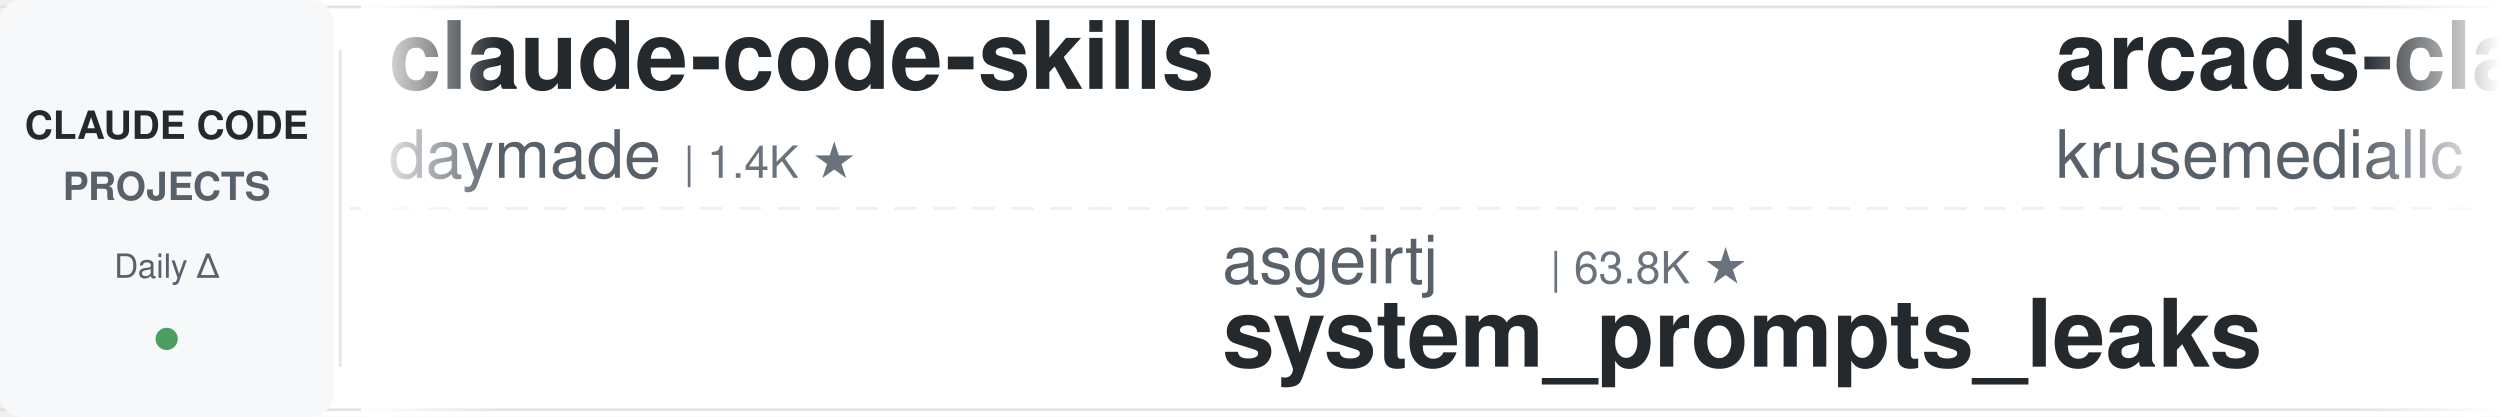
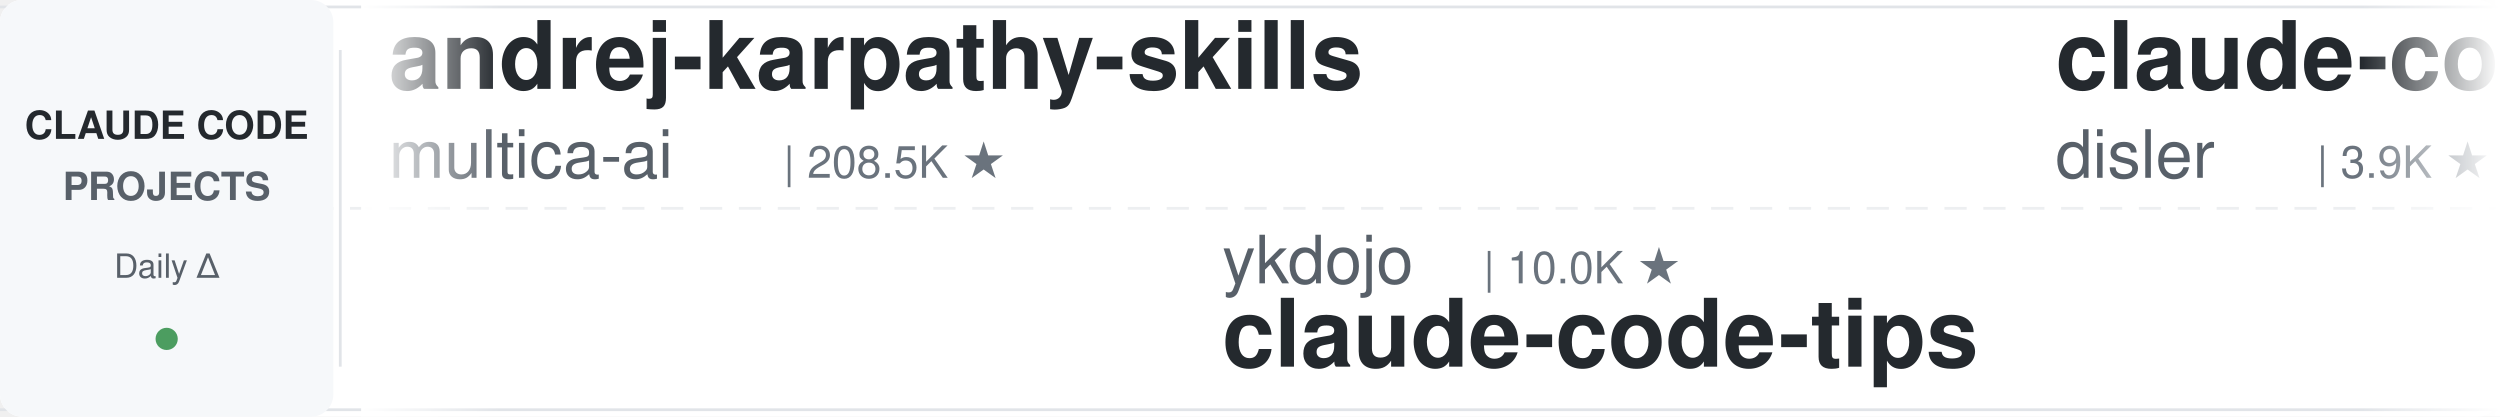
<svg xmlns="http://www.w3.org/2000/svg" width="900" height="150">
  <defs>
    <linearGradient id="leftFade" x1="0%" y1="0%" x2="100%" y2="0%">
      <stop offset="0%" style="stop-color:#ffffff;stop-opacity:1" />
      <stop offset="100%" style="stop-color:#ffffff;stop-opacity:0" />
    </linearGradient>
    <linearGradient id="rightFade" x1="0%" y1="0%" x2="100%" y2="0%">
      <stop offset="0%" style="stop-color:#ffffff;stop-opacity:0" />
      <stop offset="100%" style="stop-color:#ffffff;stop-opacity:1" />
    </linearGradient>
  </defs>
  <rect width="900" height="150" fill="#ffffff" rx="8" />
  <rect x="0" y="2" width="900" height="1" fill="#e1e4e8" />
  <rect x="0" y="147" width="900" height="1" fill="#e1e4e8" />
  <line x1="0" y1="75" x2="900" y2="75" stroke="#e1e4e8" stroke-width="1" stroke-dasharray="8 6" opacity="0.6" />
  <rect x="0" y="0" width="120" height="150" fill="#f6f8fa" rx="8" />
  <text x="60" y="50" font-family="-apple-system, BlinkMacSystemFont, 'Segoe UI', Helvetica, Arial, sans-serif" font-size="14" font-weight="600" fill="#24292e" text-anchor="middle">CLAUDE CODE</text>
  <text x="60" y="72" font-family="-apple-system, BlinkMacSystemFont, 'Segoe UI', Helvetica, Arial, sans-serif" font-size="14" font-weight="600" fill="#586069" text-anchor="middle">PROJECTS</text>
  <text x="60" y="100" font-family="-apple-system, BlinkMacSystemFont, 'Segoe UI', Helvetica, Arial, sans-serif" font-size="12" font-weight="500" fill="#586069" text-anchor="middle">Daily Δ</text>
  <circle cx="60" cy="122" r="4" fill="#22863a" opacity="0.8" />
  <rect x="122" y="18" width="1" height="114" fill="#e1e4e8" />
  <clipPath id="tickerClip">
    <rect x="130" y="0" width="770" height="150" />
  </clipPath>
  <g clip-path="url(#tickerClip)">
    <g id="tickerItems">
      <animateTransform attributeName="transform" attributeType="XML" type="translate" from="0 0" to="-3000 0" dur="54s" repeatCount="indefinite" />
      <g transform="translate(0, 0)">
-         <text x="140" y="32" font-family="-apple-system, BlinkMacSystemFont, 'Segoe UI', Helvetica, Arial, sans-serif" font-size="34" font-weight="600" fill="#24292e">claude-code-skills</text>
-         <text x="140" y="64" font-family="-apple-system, BlinkMacSystemFont, 'Segoe UI', Helvetica, Arial, sans-serif" font-size="24" font-weight="400" fill="#586069">daymade</text>
-         <text x="246" y="64" font-family="-apple-system, BlinkMacSystemFont, 'Segoe UI', Helvetica, Arial, sans-serif" font-size="16" font-weight="500" fill="#6a737d">| 1.4K ★</text>
+         <text x="140" y="32" font-family="-apple-system, BlinkMacSystemFont, 'Segoe UI', Helvetica, Arial, sans-serif" font-size="34" font-weight="600" fill="#24292e">andrej-karpathy-skills</text>
+         <text x="140" y="64" font-family="-apple-system, BlinkMacSystemFont, 'Segoe UI', Helvetica, Arial, sans-serif" font-size="24" font-weight="400" fill="#586069">multica-ai</text>
+         <text x="282" y="64" font-family="-apple-system, BlinkMacSystemFont, 'Segoe UI', Helvetica, Arial, sans-serif" font-size="16" font-weight="500" fill="#6a737d">| 208.5K ★</text>
      </g>
      <g transform="translate(300, 0)">
-         <text x="140" y="102" font-family="-apple-system, BlinkMacSystemFont, 'Segoe UI', Helvetica, Arial, sans-serif" font-size="24" font-weight="400" fill="#586069">asgeirtj</text>
-         <text x="258" y="102" font-family="-apple-system, BlinkMacSystemFont, 'Segoe UI', Helvetica, Arial, sans-serif" font-size="16" font-weight="500" fill="#6a737d">| 63.8K ★</text>
-         <text x="140" y="132" font-family="-apple-system, BlinkMacSystemFont, 'Segoe UI', Helvetica, Arial, sans-serif" font-size="34" font-weight="600" fill="#24292e">system_prompts_leaks</text>
+         <text x="140" y="102" font-family="-apple-system, BlinkMacSystemFont, 'Segoe UI', Helvetica, Arial, sans-serif" font-size="24" font-weight="400" fill="#586069">ykdojo</text>
+         <text x="234" y="102" font-family="-apple-system, BlinkMacSystemFont, 'Segoe UI', Helvetica, Arial, sans-serif" font-size="16" font-weight="500" fill="#6a737d">| 10.0K ★</text>
+         <text x="140" y="132" font-family="-apple-system, BlinkMacSystemFont, 'Segoe UI', Helvetica, Arial, sans-serif" font-size="34" font-weight="600" fill="#24292e">claude-code-tips</text>
      </g>
      <g transform="translate(600, 0)">
-         <text x="140" y="32" font-family="-apple-system, BlinkMacSystemFont, 'Segoe UI', Helvetica, Arial, sans-serif" font-size="34" font-weight="600" fill="#24292e">arcads-claude-code</text>
-         <text x="140" y="64" font-family="-apple-system, BlinkMacSystemFont, 'Segoe UI', Helvetica, Arial, sans-serif" font-size="24" font-weight="400" fill="#586069">krusemediallc</text>
-         <text x="318" y="64" font-family="-apple-system, BlinkMacSystemFont, 'Segoe UI', Helvetica, Arial, sans-serif" font-size="16" font-weight="500" fill="#6a737d">| 1.4K ★</text>
+         <text x="140" y="32" font-family="-apple-system, BlinkMacSystemFont, 'Segoe UI', Helvetica, Arial, sans-serif" font-size="34" font-weight="600" fill="#24292e">claude-code-hooks-master...</text>
+         <text x="140" y="64" font-family="-apple-system, BlinkMacSystemFont, 'Segoe UI', Helvetica, Arial, sans-serif" font-size="24" font-weight="400" fill="#586069">disler</text>
+         <text x="234" y="64" font-family="-apple-system, BlinkMacSystemFont, 'Segoe UI', Helvetica, Arial, sans-serif" font-size="16" font-weight="500" fill="#6a737d">| 3.9K ★</text>
      </g>
      <g transform="translate(900, 0)">
-         <text x="140" y="102" font-family="-apple-system, BlinkMacSystemFont, 'Segoe UI', Helvetica, Arial, sans-serif" font-size="24" font-weight="400" fill="#586069">Njengah</text>
-         <text x="246" y="102" font-family="-apple-system, BlinkMacSystemFont, 'Segoe UI', Helvetica, Arial, sans-serif" font-size="16" font-weight="500" fill="#6a737d">| 1.9K ★</text>
-         <text x="140" y="132" font-family="-apple-system, BlinkMacSystemFont, 'Segoe UI', Helvetica, Arial, sans-serif" font-size="34" font-weight="600" fill="#24292e">claude-code-cheat-sheet</text>
+         <text x="140" y="102" font-family="-apple-system, BlinkMacSystemFont, 'Segoe UI', Helvetica, Arial, sans-serif" font-size="24" font-weight="400" fill="#586069">darcyegb</text>
+         <text x="258" y="102" font-family="-apple-system, BlinkMacSystemFont, 'Segoe UI', Helvetica, Arial, sans-serif" font-size="16" font-weight="500" fill="#6a737d">| 760 ★</text>
+         <text x="140" y="132" font-family="-apple-system, BlinkMacSystemFont, 'Segoe UI', Helvetica, Arial, sans-serif" font-size="34" font-weight="600" fill="#24292e">ClaudeCodeAgents</text>
      </g>
      <g transform="translate(1200, 0)">
-         <text x="140" y="32" font-family="-apple-system, BlinkMacSystemFont, 'Segoe UI', Helvetica, Arial, sans-serif" font-size="34" font-weight="600" fill="#24292e">awesome-claude-code-plug...</text>
-         <text x="140" y="64" font-family="-apple-system, BlinkMacSystemFont, 'Segoe UI', Helvetica, Arial, sans-serif" font-size="24" font-weight="400" fill="#586069">ccplugins</text>
-         <text x="270" y="64" font-family="-apple-system, BlinkMacSystemFont, 'Segoe UI', Helvetica, Arial, sans-serif" font-size="16" font-weight="500" fill="#6a737d">| 925 ★</text>
+         <text x="140" y="32" font-family="-apple-system, BlinkMacSystemFont, 'Segoe UI', Helvetica, Arial, sans-serif" font-size="34" font-weight="600" fill="#24292e">claude-code-source</text>
+         <text x="140" y="64" font-family="-apple-system, BlinkMacSystemFont, 'Segoe UI', Helvetica, Arial, sans-serif" font-size="24" font-weight="400" fill="#586069">JrCx7scC</text>
+         <text x="258" y="64" font-family="-apple-system, BlinkMacSystemFont, 'Segoe UI', Helvetica, Arial, sans-serif" font-size="16" font-weight="500" fill="#6a737d">| 375 ★</text>
      </g>
      <g transform="translate(1500, 0)">
-         <text x="140" y="102" font-family="-apple-system, BlinkMacSystemFont, 'Segoe UI', Helvetica, Arial, sans-serif" font-size="24" font-weight="400" fill="#586069">https-deeplearning-ai</text>
-         <text x="414" y="102" font-family="-apple-system, BlinkMacSystemFont, 'Segoe UI', Helvetica, Arial, sans-serif" font-size="16" font-weight="500" fill="#6a737d">| 547 ★</text>
-         <text x="140" y="132" font-family="-apple-system, BlinkMacSystemFont, 'Segoe UI', Helvetica, Arial, sans-serif" font-size="34" font-weight="600" fill="#24292e">sc-claude-code-files</text>
+         <text x="140" y="102" font-family="-apple-system, BlinkMacSystemFont, 'Segoe UI', Helvetica, Arial, sans-serif" font-size="24" font-weight="400" fill="#586069">Donchitos</text>
+         <text x="270" y="102" font-family="-apple-system, BlinkMacSystemFont, 'Segoe UI', Helvetica, Arial, sans-serif" font-size="16" font-weight="500" fill="#6a737d">| 24.6K ★</text>
+         <text x="140" y="132" font-family="-apple-system, BlinkMacSystemFont, 'Segoe UI', Helvetica, Arial, sans-serif" font-size="34" font-weight="600" fill="#24292e">Claude-Code-Game-Studios</text>
      </g>
      <g transform="translate(1800, 0)">
-         <text x="140" y="32" font-family="-apple-system, BlinkMacSystemFont, 'Segoe UI', Helvetica, Arial, sans-serif" font-size="34" font-weight="600" fill="#24292e">awesome-claude-code-suba...</text>
-         <text x="140" y="64" font-family="-apple-system, BlinkMacSystemFont, 'Segoe UI', Helvetica, Arial, sans-serif" font-size="24" font-weight="400" fill="#586069">VoltAgent</text>
-         <text x="270" y="64" font-family="-apple-system, BlinkMacSystemFont, 'Segoe UI', Helvetica, Arial, sans-serif" font-size="16" font-weight="500" fill="#6a737d">| 24.7K ★</text>
+         <text x="140" y="32" font-family="-apple-system, BlinkMacSystemFont, 'Segoe UI', Helvetica, Arial, sans-serif" font-size="34" font-weight="600" fill="#24292e">claude-code-base-action</text>
+         <text x="140" y="64" font-family="-apple-system, BlinkMacSystemFont, 'Segoe UI', Helvetica, Arial, sans-serif" font-size="24" font-weight="400" fill="#586069">anthropics</text>
+         <text x="282" y="64" font-family="-apple-system, BlinkMacSystemFont, 'Segoe UI', Helvetica, Arial, sans-serif" font-size="16" font-weight="500" fill="#6a737d">| 959 ★</text>
      </g>
      <g transform="translate(2100, 0)">
-         <text x="140" y="102" font-family="-apple-system, BlinkMacSystemFont, 'Segoe UI', Helvetica, Arial, sans-serif" font-size="24" font-weight="400" fill="#586069">WorldFlowAI</text>
-         <text x="294" y="102" font-family="-apple-system, BlinkMacSystemFont, 'Segoe UI', Helvetica, Arial, sans-serif" font-size="16" font-weight="500" fill="#6a737d">| 1.8K ★</text>
-         <text x="140" y="132" font-family="-apple-system, BlinkMacSystemFont, 'Segoe UI', Helvetica, Arial, sans-serif" font-size="34" font-weight="600" fill="#24292e">everything-claude-code</text>
+         <text x="140" y="102" font-family="-apple-system, BlinkMacSystemFont, 'Segoe UI', Helvetica, Arial, sans-serif" font-size="24" font-weight="400" fill="#586069">digitalsamba</text>
+         <text x="306" y="102" font-family="-apple-system, BlinkMacSystemFont, 'Segoe UI', Helvetica, Arial, sans-serif" font-size="16" font-weight="500" fill="#6a737d">| 2.0K ★</text>
+         <text x="140" y="132" font-family="-apple-system, BlinkMacSystemFont, 'Segoe UI', Helvetica, Arial, sans-serif" font-size="34" font-weight="600" fill="#24292e">claude-code-video-toolki...</text>
      </g>
      <g transform="translate(2400, 0)">
-         <text x="140" y="32" font-family="-apple-system, BlinkMacSystemFont, 'Segoe UI', Helvetica, Arial, sans-serif" font-size="34" font-weight="600" fill="#24292e">claude-code-prompts</text>
-         <text x="140" y="64" font-family="-apple-system, BlinkMacSystemFont, 'Segoe UI', Helvetica, Arial, sans-serif" font-size="24" font-weight="400" fill="#586069">repowise-dev</text>
-         <text x="306" y="64" font-family="-apple-system, BlinkMacSystemFont, 'Segoe UI', Helvetica, Arial, sans-serif" font-size="16" font-weight="500" fill="#6a737d">| 1.2K ★</text>
+         <text x="140" y="32" font-family="-apple-system, BlinkMacSystemFont, 'Segoe UI', Helvetica, Arial, sans-serif" font-size="34" font-weight="600" fill="#24292e">learn-claude-code</text>
+         <text x="140" y="64" font-family="-apple-system, BlinkMacSystemFont, 'Segoe UI', Helvetica, Arial, sans-serif" font-size="24" font-weight="400" fill="#586069">shareAI-lab</text>
+         <text x="294" y="64" font-family="-apple-system, BlinkMacSystemFont, 'Segoe UI', Helvetica, Arial, sans-serif" font-size="16" font-weight="500" fill="#6a737d">| 75.6K ★</text>
      </g>
      <g transform="translate(2700, 0)">
-         <text x="140" y="102" font-family="-apple-system, BlinkMacSystemFont, 'Segoe UI', Helvetica, Arial, sans-serif" font-size="24" font-weight="400" fill="#586069">ponponon</text>
-         <text x="258" y="102" font-family="-apple-system, BlinkMacSystemFont, 'Segoe UI', Helvetica, Arial, sans-serif" font-size="16" font-weight="500" fill="#6a737d">| 2.3K ★</text>
-         <text x="140" y="132" font-family="-apple-system, BlinkMacSystemFont, 'Segoe UI', Helvetica, Arial, sans-serif" font-size="34" font-weight="600" fill="#24292e">claude_code_src</text>
+         <text x="140" y="102" font-family="-apple-system, BlinkMacSystemFont, 'Segoe UI', Helvetica, Arial, sans-serif" font-size="24" font-weight="400" fill="#586069">Yuyz0112</text>
+         <text x="258" y="102" font-family="-apple-system, BlinkMacSystemFont, 'Segoe UI', Helvetica, Arial, sans-serif" font-size="16" font-weight="500" fill="#6a737d">| 2.4K ★</text>
+         <text x="140" y="132" font-family="-apple-system, BlinkMacSystemFont, 'Segoe UI', Helvetica, Arial, sans-serif" font-size="34" font-weight="600" fill="#24292e">claude-code-reverse</text>
      </g>
      <g transform="translate(3000, 0)">
-         <text x="140" y="32" font-family="-apple-system, BlinkMacSystemFont, 'Segoe UI', Helvetica, Arial, sans-serif" font-size="34" font-weight="600" fill="#24292e">claude-code-skills</text>
-         <text x="140" y="64" font-family="-apple-system, BlinkMacSystemFont, 'Segoe UI', Helvetica, Arial, sans-serif" font-size="24" font-weight="400" fill="#586069">daymade</text>
-         <text x="246" y="64" font-family="-apple-system, BlinkMacSystemFont, 'Segoe UI', Helvetica, Arial, sans-serif" font-size="16" font-weight="500" fill="#6a737d">| 1.4K ★</text>
+         <text x="140" y="32" font-family="-apple-system, BlinkMacSystemFont, 'Segoe UI', Helvetica, Arial, sans-serif" font-size="34" font-weight="600" fill="#24292e">andrej-karpathy-skills</text>
+         <text x="140" y="64" font-family="-apple-system, BlinkMacSystemFont, 'Segoe UI', Helvetica, Arial, sans-serif" font-size="24" font-weight="400" fill="#586069">multica-ai</text>
+         <text x="282" y="64" font-family="-apple-system, BlinkMacSystemFont, 'Segoe UI', Helvetica, Arial, sans-serif" font-size="16" font-weight="500" fill="#6a737d">| 208.5K ★</text>
      </g>
      <g transform="translate(3300, 0)">
-         <text x="140" y="102" font-family="-apple-system, BlinkMacSystemFont, 'Segoe UI', Helvetica, Arial, sans-serif" font-size="24" font-weight="400" fill="#586069">asgeirtj</text>
-         <text x="258" y="102" font-family="-apple-system, BlinkMacSystemFont, 'Segoe UI', Helvetica, Arial, sans-serif" font-size="16" font-weight="500" fill="#6a737d">| 63.8K ★</text>
-         <text x="140" y="132" font-family="-apple-system, BlinkMacSystemFont, 'Segoe UI', Helvetica, Arial, sans-serif" font-size="34" font-weight="600" fill="#24292e">system_prompts_leaks</text>
+         <text x="140" y="102" font-family="-apple-system, BlinkMacSystemFont, 'Segoe UI', Helvetica, Arial, sans-serif" font-size="24" font-weight="400" fill="#586069">ykdojo</text>
+         <text x="234" y="102" font-family="-apple-system, BlinkMacSystemFont, 'Segoe UI', Helvetica, Arial, sans-serif" font-size="16" font-weight="500" fill="#6a737d">| 10.0K ★</text>
+         <text x="140" y="132" font-family="-apple-system, BlinkMacSystemFont, 'Segoe UI', Helvetica, Arial, sans-serif" font-size="34" font-weight="600" fill="#24292e">claude-code-tips</text>
      </g>
      <g transform="translate(3600, 0)">
-         <text x="140" y="32" font-family="-apple-system, BlinkMacSystemFont, 'Segoe UI', Helvetica, Arial, sans-serif" font-size="34" font-weight="600" fill="#24292e">arcads-claude-code</text>
-         <text x="140" y="64" font-family="-apple-system, BlinkMacSystemFont, 'Segoe UI', Helvetica, Arial, sans-serif" font-size="24" font-weight="400" fill="#586069">krusemediallc</text>
-         <text x="318" y="64" font-family="-apple-system, BlinkMacSystemFont, 'Segoe UI', Helvetica, Arial, sans-serif" font-size="16" font-weight="500" fill="#6a737d">| 1.4K ★</text>
+         <text x="140" y="32" font-family="-apple-system, BlinkMacSystemFont, 'Segoe UI', Helvetica, Arial, sans-serif" font-size="34" font-weight="600" fill="#24292e">claude-code-hooks-master...</text>
+         <text x="140" y="64" font-family="-apple-system, BlinkMacSystemFont, 'Segoe UI', Helvetica, Arial, sans-serif" font-size="24" font-weight="400" fill="#586069">disler</text>
+         <text x="234" y="64" font-family="-apple-system, BlinkMacSystemFont, 'Segoe UI', Helvetica, Arial, sans-serif" font-size="16" font-weight="500" fill="#6a737d">| 3.9K ★</text>
      </g>
      <g transform="translate(3900, 0)">
-         <text x="140" y="102" font-family="-apple-system, BlinkMacSystemFont, 'Segoe UI', Helvetica, Arial, sans-serif" font-size="24" font-weight="400" fill="#586069">Njengah</text>
-         <text x="246" y="102" font-family="-apple-system, BlinkMacSystemFont, 'Segoe UI', Helvetica, Arial, sans-serif" font-size="16" font-weight="500" fill="#6a737d">| 1.9K ★</text>
-         <text x="140" y="132" font-family="-apple-system, BlinkMacSystemFont, 'Segoe UI', Helvetica, Arial, sans-serif" font-size="34" font-weight="600" fill="#24292e">claude-code-cheat-sheet</text>
+         <text x="140" y="102" font-family="-apple-system, BlinkMacSystemFont, 'Segoe UI', Helvetica, Arial, sans-serif" font-size="24" font-weight="400" fill="#586069">darcyegb</text>
+         <text x="258" y="102" font-family="-apple-system, BlinkMacSystemFont, 'Segoe UI', Helvetica, Arial, sans-serif" font-size="16" font-weight="500" fill="#6a737d">| 760 ★</text>
+         <text x="140" y="132" font-family="-apple-system, BlinkMacSystemFont, 'Segoe UI', Helvetica, Arial, sans-serif" font-size="34" font-weight="600" fill="#24292e">ClaudeCodeAgents</text>
      </g>
    </g>
  </g>
  <rect x="130" y="0" width="50" height="150" fill="url(#leftFade)" />
  <rect x="850" y="0" width="50" height="150" fill="url(#rightFade)" />
</svg>
